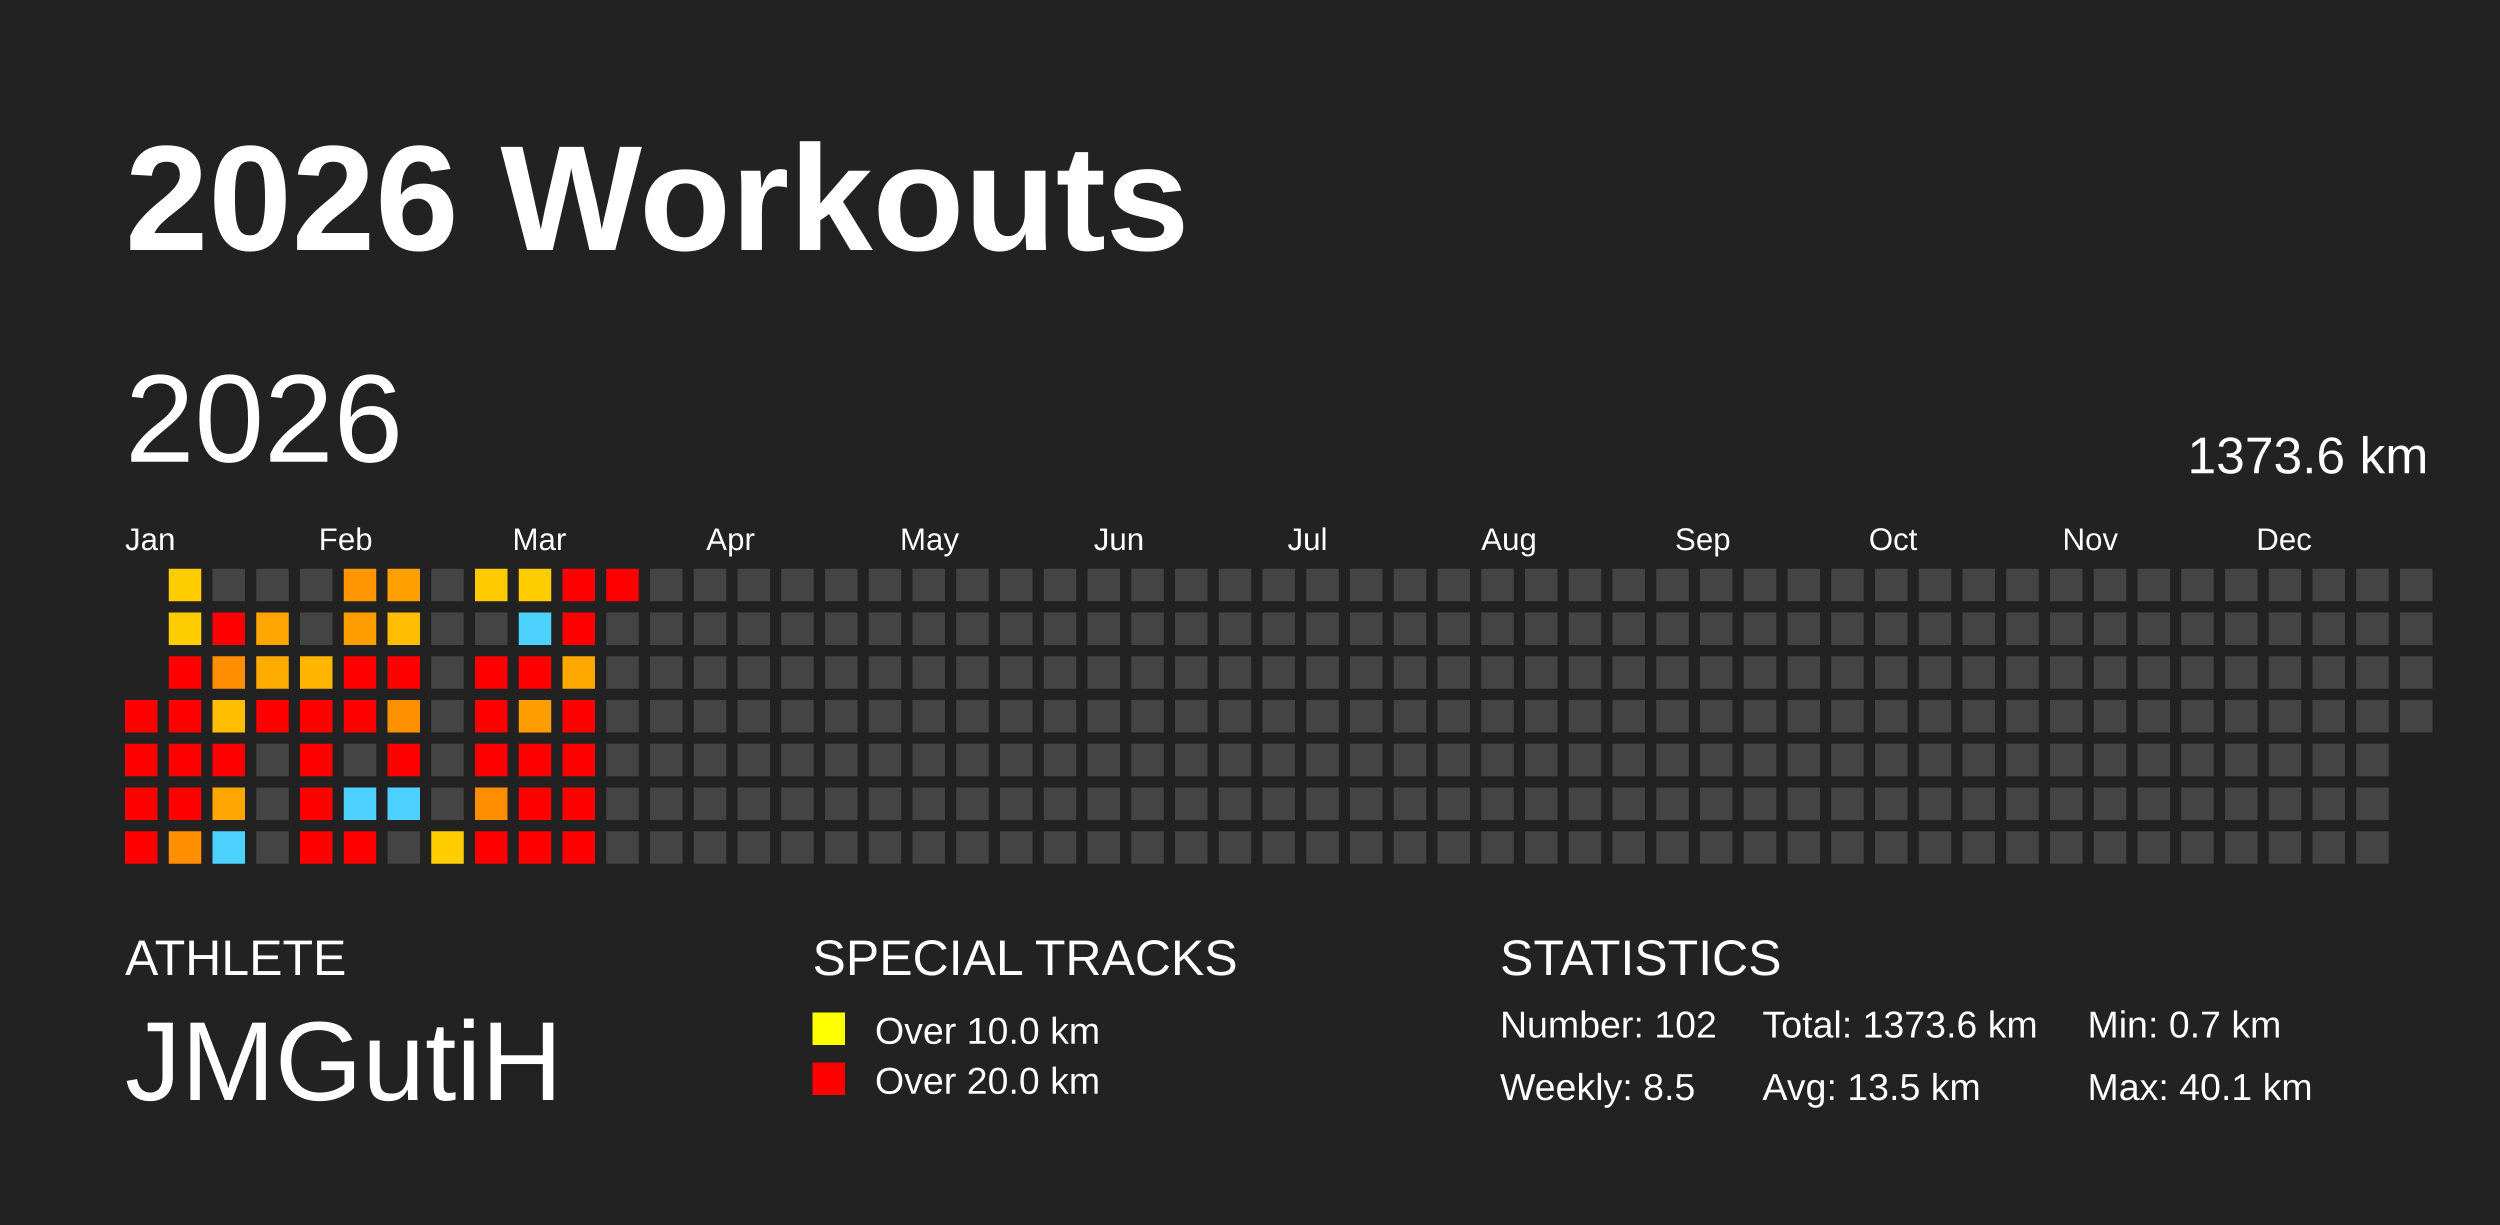
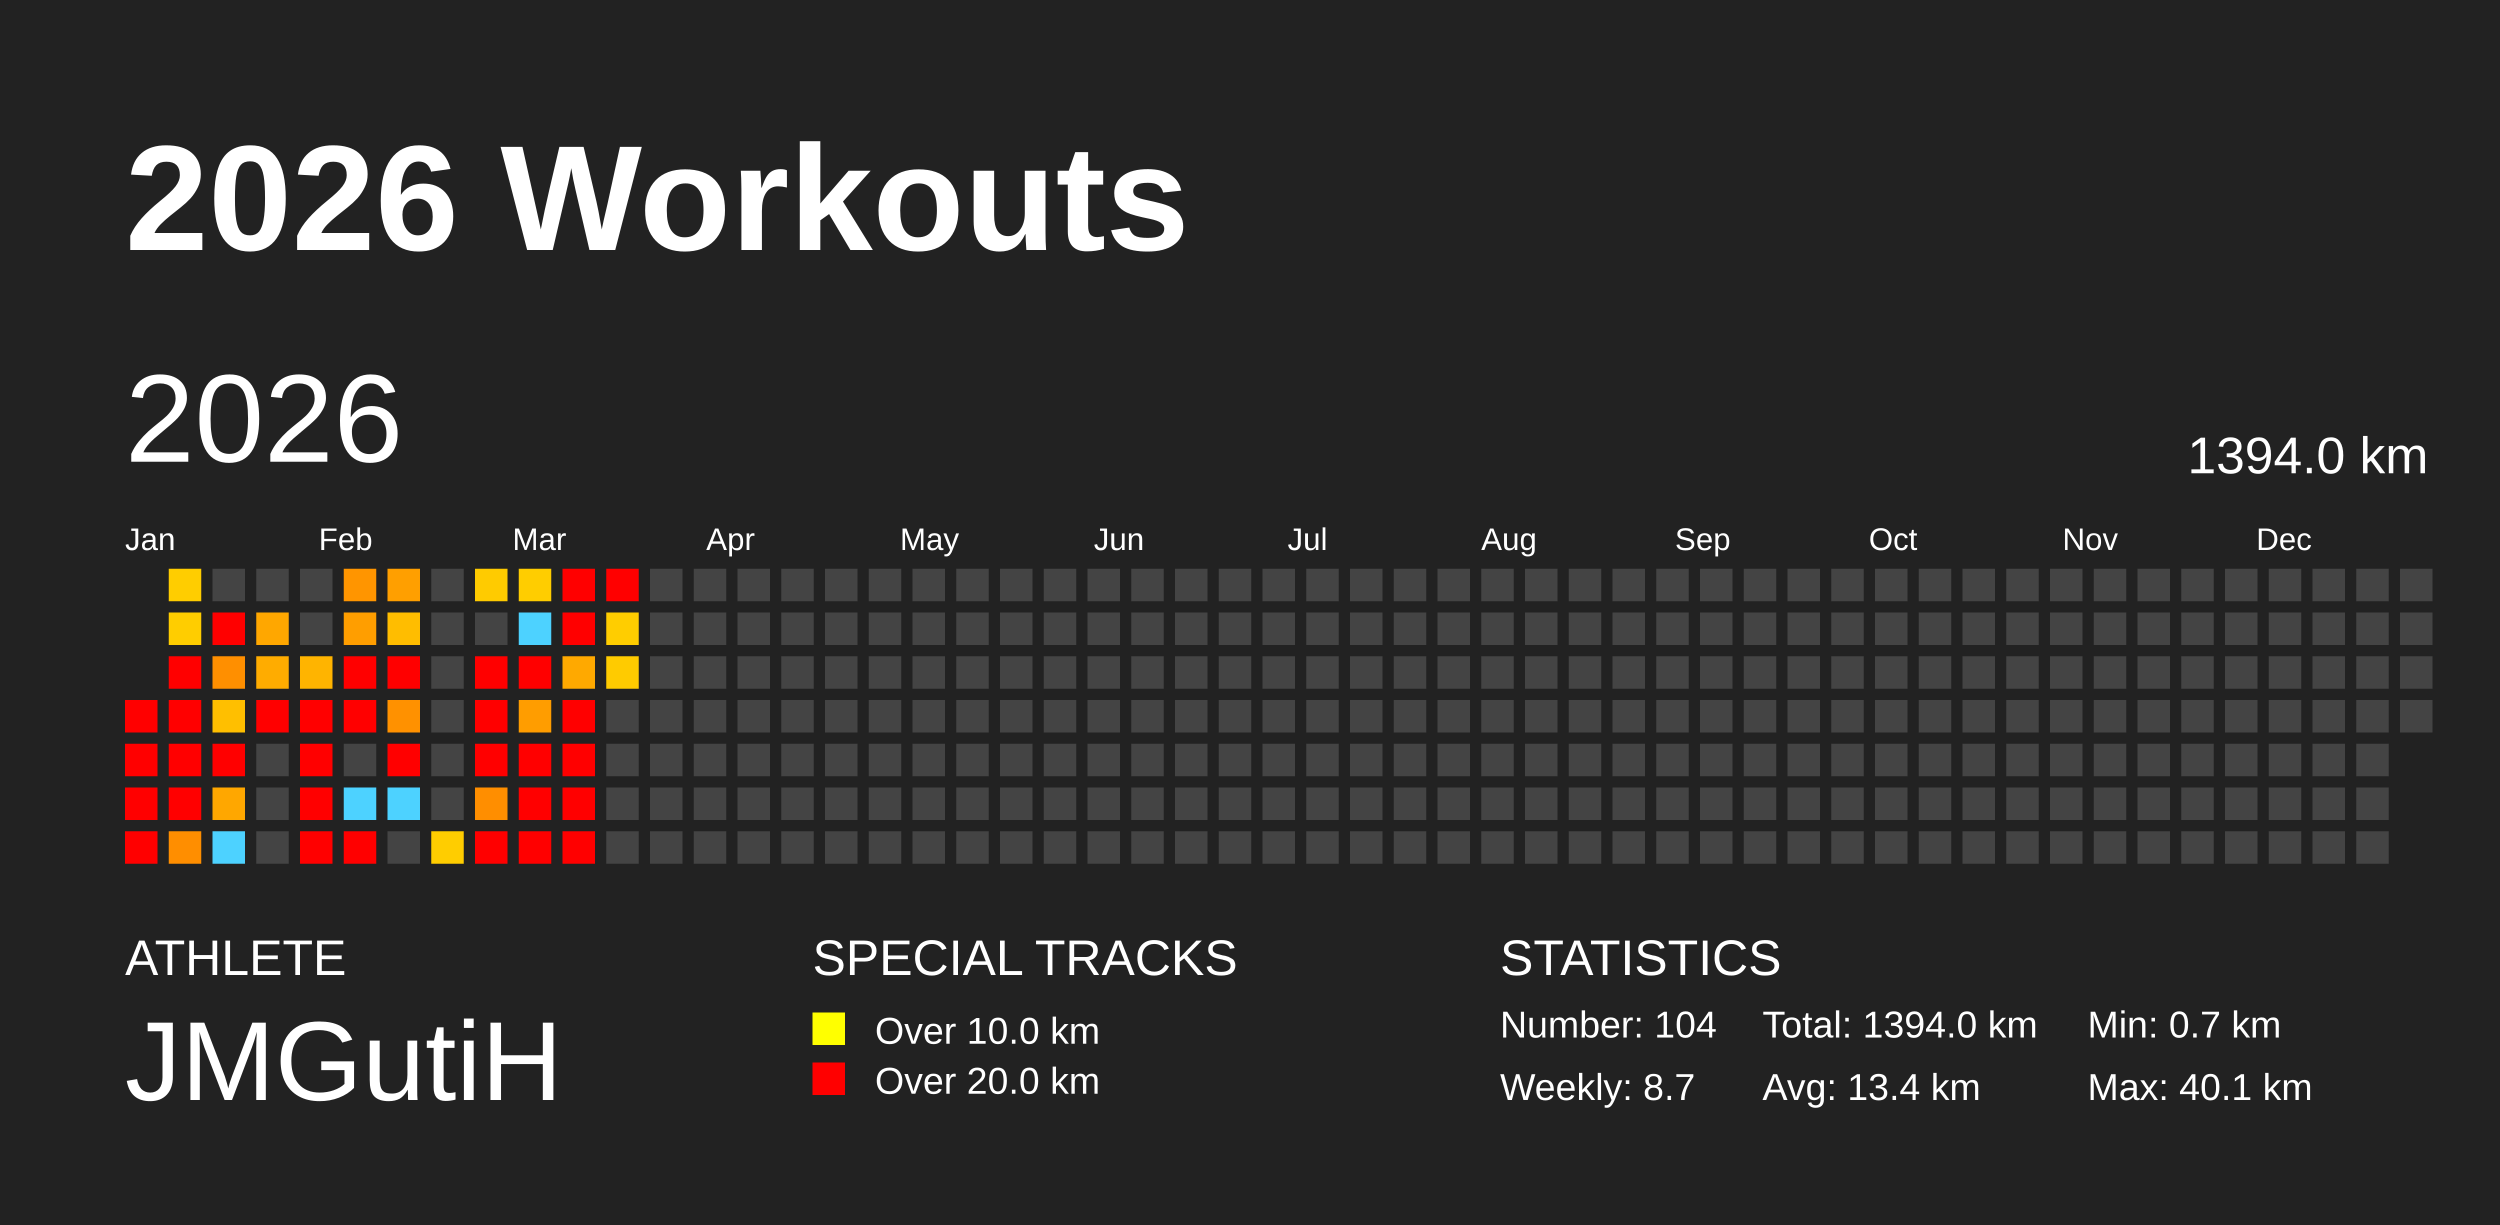
<svg xmlns="http://www.w3.org/2000/svg" baseProfile="full" height="98mm" version="1.1" viewBox="0,0,200,98" width="200mm">
  <defs />
  <rect fill="#222222" height="98" width="200" x="0" y="0" />
  <text fill="#FFFFFF" style="font-size:12px; font-family:Arial; font-weight:bold;" x="10" y="20">2026 Workouts</text>
  <text fill="#FFFFFF" style="font-size:4px; font-family:Arial" x="10" y="78">ATHLETE</text>
  <text fill="#FFFFFF" style="font-size:9px; font-family:Arial" x="10" y="88">JMGutiH</text>
  <text fill="#FFFFFF" style="font-size:4px; font-family:Arial" x="65" y="78">SPECIAL TRACKS</text>
  <rect fill="yellow" height="2.6" width="2.6" x="65" y="81" />
  <text fill="#FFFFFF" style="font-size:3px; font-family:Arial" x="70" y="83.5">Over 10.0 km</text>
  <rect fill="red" height="2.6" width="2.6" x="65" y="85" />
  <text fill="#FFFFFF" style="font-size:3px; font-family:Arial" x="70" y="87.5">Over 20.0 km</text>
  <text fill="#FFFFFF" style="font-size:4px; font-family:Arial" x="120" y="78">STATISTICS</text>
-   <text fill="#FFFFFF" style="font-size:3px; font-family:Arial" x="120" y="83">Number: 102</text>
-   <text fill="#FFFFFF" style="font-size:3px; font-family:Arial" x="120" y="88">Weekly: 8.5</text>
-   <text fill="#FFFFFF" style="font-size:3px; font-family:Arial" x="141" y="83">Total: 1373.6 km</text>
-   <text fill="#FFFFFF" style="font-size:3px; font-family:Arial" x="141" y="88">Avg: 13.5 km</text>
+   <text fill="#FFFFFF" style="font-size:3px; font-family:Arial" x="120" y="83">Number: 104</text>
+   <text fill="#FFFFFF" style="font-size:3px; font-family:Arial" x="120" y="88">Weekly: 8.7</text>
+   <text fill="#FFFFFF" style="font-size:3px; font-family:Arial" x="141" y="83">Total: 1394.0 km</text>
+   <text fill="#FFFFFF" style="font-size:3px; font-family:Arial" x="141" y="88">Avg: 13.4 km</text>
  <text fill="#FFFFFF" style="font-size:3px; font-family:Arial" x="167" y="83">Min: 0.7 km</text>
  <text fill="#FFFFFF" style="font-size:3px; font-family:Arial" x="167" y="88">Max: 40.1 km</text>
  <text dominant-baseline="hanging" fill="#FFFFFF" style="font-size:10.0px; font-family:Arial;" x="10" y="30">2026</text>
-   <text dominant-baseline="hanging" fill="#FFFFFF" style="font-size:4.125px; font-family:Arial;" x="175" y="35">1373.6 km</text>
+   <text dominant-baseline="hanging" fill="#FFFFFF" style="font-size:4.125px; font-family:Arial;" x="175" y="35">1394.0 km</text>
  <text fill="#FFFFFF" style="font-size:2.5px; font-family:Arial" x="10.0" y="44">Jan</text>
  <text fill="#FFFFFF" style="font-size:2.5px; font-family:Arial" x="25.5" y="44">Feb</text>
  <text fill="#FFFFFF" style="font-size:2.5px; font-family:Arial" x="41.0" y="44">Mar</text>
  <text fill="#FFFFFF" style="font-size:2.5px; font-family:Arial" x="56.5" y="44">Apr</text>
  <text fill="#FFFFFF" style="font-size:2.5px; font-family:Arial" x="72.0" y="44">May</text>
  <text fill="#FFFFFF" style="font-size:2.5px; font-family:Arial" x="87.5" y="44">Jun</text>
  <text fill="#FFFFFF" style="font-size:2.5px; font-family:Arial" x="103.0" y="44">Jul</text>
  <text fill="#FFFFFF" style="font-size:2.5px; font-family:Arial" x="118.5" y="44">Aug</text>
  <text fill="#FFFFFF" style="font-size:2.5px; font-family:Arial" x="134.0" y="44">Sep</text>
  <text fill="#FFFFFF" style="font-size:2.5px; font-family:Arial" x="149.5" y="44">Oct</text>
  <text fill="#FFFFFF" style="font-size:2.5px; font-family:Arial" x="165.0" y="44">Nov</text>
  <text fill="#FFFFFF" style="font-size:2.5px; font-family:Arial" x="180.5" y="44">Dec</text>
  <rect fill="red" height="2.6" width="2.6" x="10.0" y="56.0" />
  <rect fill="red" height="2.6" width="2.6" x="10.0" y="59.5" />
  <rect fill="red" height="2.6" width="2.6" x="10.0" y="63.0" />
  <rect fill="red" height="2.6" width="2.6" x="10.0" y="66.5" />
  <rect fill="#ffcd00" height="2.6" width="2.6" x="13.5" y="45.5" />
  <rect fill="#ffcd00" height="2.6" width="2.6" x="13.5" y="49.0" />
  <rect fill="red" height="2.6" width="2.6" x="13.5" y="52.5" />
  <rect fill="red" height="2.6" width="2.6" x="13.5" y="56.0" />
  <rect fill="red" height="2.6" width="2.6" x="13.5" y="59.5" />
  <rect fill="red" height="2.6" width="2.6" x="13.5" y="63.0" />
  <rect fill="#ff8e00" height="2.6" width="2.6" x="13.5" y="66.5" />
  <rect fill="#444444" height="2.6" width="2.6" x="17.0" y="45.5" />
  <rect fill="red" height="2.6" width="2.6" x="17.0" y="49.0" />
  <rect fill="#ff8f00" height="2.6" width="2.6" x="17.0" y="52.5" />
  <rect fill="#ffbf00" height="2.6" width="2.6" x="17.0" y="56.0" />
  <rect fill="red" height="2.6" width="2.6" x="17.0" y="59.5" />
  <rect fill="#ffa700" height="2.6" width="2.6" x="17.0" y="63.0" />
  <rect fill="#4dd2ff" height="2.6" width="2.6" x="17.0" y="66.5" />
  <rect fill="#444444" height="2.6" width="2.6" x="20.5" y="45.5" />
  <rect fill="#ffa700" height="2.6" width="2.6" x="20.5" y="49.0" />
  <rect fill="#ffac00" height="2.6" width="2.6" x="20.5" y="52.5" />
  <rect fill="red" height="2.6" width="2.6" x="20.5" y="56.0" />
  <rect fill="#444444" height="2.6" width="2.6" x="20.5" y="59.5" />
  <rect fill="#444444" height="2.6" width="2.6" x="20.5" y="63.0" />
  <rect fill="#444444" height="2.6" width="2.6" x="20.5" y="66.5" />
  <rect fill="#444444" height="2.6" width="2.6" x="24.0" y="45.5" />
  <rect fill="#444444" height="2.6" width="2.6" x="24.0" y="49.0" />
  <rect fill="#ffb400" height="2.6" width="2.6" x="24.0" y="52.5" />
  <rect fill="red" height="2.6" width="2.6" x="24.0" y="56.0" />
  <rect fill="red" height="2.6" width="2.6" x="24.0" y="59.5" />
  <rect fill="red" height="2.6" width="2.6" x="24.0" y="63.0" />
  <rect fill="red" height="2.6" width="2.6" x="24.0" y="66.5" />
  <rect fill="#ff9500" height="2.6" width="2.6" x="27.5" y="45.5" />
  <rect fill="#ff9e00" height="2.6" width="2.6" x="27.5" y="49.0" />
  <rect fill="red" height="2.6" width="2.6" x="27.5" y="52.5" />
  <rect fill="red" height="2.6" width="2.6" x="27.5" y="56.0" />
  <rect fill="#444444" height="2.6" width="2.6" x="27.5" y="59.5" />
  <rect fill="#4dd2ff" height="2.6" width="2.6" x="27.5" y="63.0" />
  <rect fill="red" height="2.6" width="2.6" x="27.5" y="66.5" />
  <rect fill="#ff9f00" height="2.6" width="2.6" x="31.0" y="45.5" />
  <rect fill="#ffbd00" height="2.6" width="2.6" x="31.0" y="49.0" />
  <rect fill="red" height="2.6" width="2.6" x="31.0" y="52.5" />
  <rect fill="#ff9100" height="2.6" width="2.6" x="31.0" y="56.0" />
  <rect fill="red" height="2.6" width="2.6" x="31.0" y="59.5" />
  <rect fill="#4dd2ff" height="2.6" width="2.6" x="31.0" y="63.0" />
  <rect fill="#444444" height="2.6" width="2.6" x="31.0" y="66.5" />
  <rect fill="#444444" height="2.6" width="2.6" x="34.5" y="45.5" />
  <rect fill="#444444" height="2.6" width="2.6" x="34.5" y="49.0" />
  <rect fill="#444444" height="2.6" width="2.6" x="34.5" y="52.5" />
  <rect fill="#444444" height="2.6" width="2.6" x="34.5" y="56.0" />
  <rect fill="#444444" height="2.6" width="2.6" x="34.5" y="59.5" />
  <rect fill="#444444" height="2.6" width="2.6" x="34.5" y="63.0" />
  <rect fill="#ffcd00" height="2.6" width="2.6" x="34.5" y="66.5" />
  <rect fill="#ffcb00" height="2.6" width="2.6" x="38.0" y="45.5" />
  <rect fill="#444444" height="2.6" width="2.6" x="38.0" y="49.0" />
  <rect fill="red" height="2.6" width="2.6" x="38.0" y="52.5" />
  <rect fill="red" height="2.6" width="2.6" x="38.0" y="56.0" />
  <rect fill="red" height="2.6" width="2.6" x="38.0" y="59.5" />
  <rect fill="#ff8e00" height="2.6" width="2.6" x="38.0" y="63.0" />
  <rect fill="red" height="2.6" width="2.6" x="38.0" y="66.5" />
  <rect fill="#ffcd00" height="2.6" width="2.6" x="41.5" y="45.5" />
  <rect fill="#4dd2ff" height="2.6" width="2.6" x="41.5" y="49.0" />
  <rect fill="red" height="2.6" width="2.6" x="41.5" y="52.5" />
  <rect fill="#ff9d00" height="2.6" width="2.6" x="41.5" y="56.0" />
  <rect fill="red" height="2.6" width="2.6" x="41.5" y="59.5" />
  <rect fill="red" height="2.6" width="2.6" x="41.5" y="63.0" />
  <rect fill="red" height="2.6" width="2.6" x="41.5" y="66.5" />
  <rect fill="red" height="2.6" width="2.6" x="45.0" y="45.5" />
  <rect fill="red" height="2.6" width="2.6" x="45.0" y="49.0" />
  <rect fill="#ffa900" height="2.6" width="2.6" x="45.0" y="52.5" />
  <rect fill="red" height="2.6" width="2.6" x="45.0" y="56.0" />
  <rect fill="red" height="2.6" width="2.6" x="45.0" y="59.5" />
  <rect fill="red" height="2.6" width="2.6" x="45.0" y="63.0" />
  <rect fill="red" height="2.6" width="2.6" x="45.0" y="66.5" />
  <rect fill="red" height="2.6" width="2.6" x="48.5" y="45.5" />
-   <rect fill="#444444" height="2.6" width="2.6" x="48.5" y="49.0" />
-   <rect fill="#444444" height="2.6" width="2.6" x="48.5" y="52.5" />
+   <rect fill="#ffcd00" height="2.6" width="2.6" x="48.5" y="49.0" />
+   <rect fill="#ffcb00" height="2.6" width="2.6" x="48.5" y="52.5" />
  <rect fill="#444444" height="2.6" width="2.6" x="48.5" y="56.0" />
  <rect fill="#444444" height="2.6" width="2.6" x="48.5" y="59.5" />
  <rect fill="#444444" height="2.6" width="2.6" x="48.5" y="63.0" />
  <rect fill="#444444" height="2.6" width="2.6" x="48.5" y="66.5" />
  <rect fill="#444444" height="2.6" width="2.6" x="52.0" y="45.5" />
  <rect fill="#444444" height="2.6" width="2.6" x="52.0" y="49.0" />
  <rect fill="#444444" height="2.6" width="2.6" x="52.0" y="52.5" />
  <rect fill="#444444" height="2.6" width="2.6" x="52.0" y="56.0" />
  <rect fill="#444444" height="2.6" width="2.6" x="52.0" y="59.5" />
  <rect fill="#444444" height="2.6" width="2.6" x="52.0" y="63.0" />
  <rect fill="#444444" height="2.6" width="2.6" x="52.0" y="66.5" />
  <rect fill="#444444" height="2.6" width="2.6" x="55.5" y="45.5" />
  <rect fill="#444444" height="2.6" width="2.6" x="55.5" y="49.0" />
  <rect fill="#444444" height="2.6" width="2.6" x="55.5" y="52.5" />
  <rect fill="#444444" height="2.6" width="2.6" x="55.5" y="56.0" />
  <rect fill="#444444" height="2.6" width="2.6" x="55.5" y="59.5" />
  <rect fill="#444444" height="2.6" width="2.6" x="55.5" y="63.0" />
  <rect fill="#444444" height="2.6" width="2.6" x="55.5" y="66.5" />
  <rect fill="#444444" height="2.6" width="2.6" x="59.0" y="45.5" />
  <rect fill="#444444" height="2.6" width="2.6" x="59.0" y="49.0" />
  <rect fill="#444444" height="2.6" width="2.6" x="59.0" y="52.5" />
  <rect fill="#444444" height="2.6" width="2.6" x="59.0" y="56.0" />
  <rect fill="#444444" height="2.6" width="2.6" x="59.0" y="59.5" />
  <rect fill="#444444" height="2.6" width="2.6" x="59.0" y="63.0" />
  <rect fill="#444444" height="2.6" width="2.6" x="59.0" y="66.5" />
  <rect fill="#444444" height="2.6" width="2.6" x="62.5" y="45.5" />
  <rect fill="#444444" height="2.6" width="2.6" x="62.5" y="49.0" />
  <rect fill="#444444" height="2.6" width="2.6" x="62.5" y="52.5" />
  <rect fill="#444444" height="2.6" width="2.6" x="62.5" y="56.0" />
  <rect fill="#444444" height="2.6" width="2.6" x="62.5" y="59.5" />
  <rect fill="#444444" height="2.6" width="2.6" x="62.5" y="63.0" />
  <rect fill="#444444" height="2.6" width="2.6" x="62.5" y="66.5" />
  <rect fill="#444444" height="2.6" width="2.6" x="66.0" y="45.5" />
  <rect fill="#444444" height="2.6" width="2.6" x="66.0" y="49.0" />
  <rect fill="#444444" height="2.6" width="2.6" x="66.0" y="52.5" />
  <rect fill="#444444" height="2.6" width="2.6" x="66.0" y="56.0" />
  <rect fill="#444444" height="2.6" width="2.6" x="66.0" y="59.5" />
  <rect fill="#444444" height="2.6" width="2.6" x="66.0" y="63.0" />
  <rect fill="#444444" height="2.6" width="2.6" x="66.0" y="66.5" />
  <rect fill="#444444" height="2.6" width="2.6" x="69.5" y="45.5" />
  <rect fill="#444444" height="2.6" width="2.6" x="69.5" y="49.0" />
  <rect fill="#444444" height="2.6" width="2.6" x="69.5" y="52.5" />
  <rect fill="#444444" height="2.6" width="2.6" x="69.5" y="56.0" />
  <rect fill="#444444" height="2.6" width="2.6" x="69.5" y="59.5" />
  <rect fill="#444444" height="2.6" width="2.6" x="69.5" y="63.0" />
  <rect fill="#444444" height="2.6" width="2.6" x="69.5" y="66.5" />
  <rect fill="#444444" height="2.6" width="2.6" x="73.0" y="45.5" />
  <rect fill="#444444" height="2.6" width="2.6" x="73.0" y="49.0" />
  <rect fill="#444444" height="2.6" width="2.6" x="73.0" y="52.5" />
  <rect fill="#444444" height="2.6" width="2.6" x="73.0" y="56.0" />
  <rect fill="#444444" height="2.6" width="2.6" x="73.0" y="59.5" />
  <rect fill="#444444" height="2.6" width="2.6" x="73.0" y="63.0" />
  <rect fill="#444444" height="2.6" width="2.6" x="73.0" y="66.5" />
  <rect fill="#444444" height="2.6" width="2.6" x="76.5" y="45.5" />
  <rect fill="#444444" height="2.6" width="2.6" x="76.5" y="49.0" />
  <rect fill="#444444" height="2.6" width="2.6" x="76.5" y="52.5" />
  <rect fill="#444444" height="2.6" width="2.6" x="76.5" y="56.0" />
  <rect fill="#444444" height="2.6" width="2.6" x="76.5" y="59.5" />
  <rect fill="#444444" height="2.6" width="2.6" x="76.5" y="63.0" />
  <rect fill="#444444" height="2.6" width="2.6" x="76.5" y="66.5" />
  <rect fill="#444444" height="2.6" width="2.6" x="80.0" y="45.5" />
  <rect fill="#444444" height="2.6" width="2.6" x="80.0" y="49.0" />
  <rect fill="#444444" height="2.6" width="2.6" x="80.0" y="52.5" />
  <rect fill="#444444" height="2.6" width="2.6" x="80.0" y="56.0" />
  <rect fill="#444444" height="2.6" width="2.6" x="80.0" y="59.5" />
  <rect fill="#444444" height="2.6" width="2.6" x="80.0" y="63.0" />
  <rect fill="#444444" height="2.6" width="2.6" x="80.0" y="66.5" />
  <rect fill="#444444" height="2.6" width="2.6" x="83.5" y="45.5" />
  <rect fill="#444444" height="2.6" width="2.6" x="83.5" y="49.0" />
  <rect fill="#444444" height="2.6" width="2.6" x="83.5" y="52.5" />
  <rect fill="#444444" height="2.6" width="2.6" x="83.5" y="56.0" />
  <rect fill="#444444" height="2.6" width="2.6" x="83.5" y="59.5" />
  <rect fill="#444444" height="2.6" width="2.6" x="83.5" y="63.0" />
  <rect fill="#444444" height="2.6" width="2.6" x="83.5" y="66.5" />
  <rect fill="#444444" height="2.6" width="2.6" x="87.0" y="45.5" />
  <rect fill="#444444" height="2.6" width="2.6" x="87.0" y="49.0" />
  <rect fill="#444444" height="2.6" width="2.6" x="87.0" y="52.5" />
  <rect fill="#444444" height="2.6" width="2.6" x="87.0" y="56.0" />
  <rect fill="#444444" height="2.6" width="2.6" x="87.0" y="59.5" />
  <rect fill="#444444" height="2.6" width="2.6" x="87.0" y="63.0" />
  <rect fill="#444444" height="2.6" width="2.6" x="87.0" y="66.5" />
  <rect fill="#444444" height="2.6" width="2.6" x="90.5" y="45.5" />
  <rect fill="#444444" height="2.6" width="2.6" x="90.5" y="49.0" />
  <rect fill="#444444" height="2.6" width="2.6" x="90.5" y="52.5" />
  <rect fill="#444444" height="2.6" width="2.6" x="90.5" y="56.0" />
  <rect fill="#444444" height="2.6" width="2.6" x="90.5" y="59.5" />
  <rect fill="#444444" height="2.6" width="2.6" x="90.5" y="63.0" />
  <rect fill="#444444" height="2.6" width="2.6" x="90.5" y="66.5" />
  <rect fill="#444444" height="2.6" width="2.6" x="94.0" y="45.5" />
  <rect fill="#444444" height="2.6" width="2.6" x="94.0" y="49.0" />
  <rect fill="#444444" height="2.6" width="2.6" x="94.0" y="52.5" />
  <rect fill="#444444" height="2.6" width="2.6" x="94.0" y="56.0" />
  <rect fill="#444444" height="2.6" width="2.6" x="94.0" y="59.5" />
  <rect fill="#444444" height="2.6" width="2.6" x="94.0" y="63.0" />
  <rect fill="#444444" height="2.6" width="2.6" x="94.0" y="66.5" />
  <rect fill="#444444" height="2.6" width="2.6" x="97.5" y="45.5" />
  <rect fill="#444444" height="2.6" width="2.6" x="97.5" y="49.0" />
  <rect fill="#444444" height="2.6" width="2.6" x="97.5" y="52.5" />
  <rect fill="#444444" height="2.6" width="2.6" x="97.5" y="56.0" />
  <rect fill="#444444" height="2.6" width="2.6" x="97.5" y="59.5" />
  <rect fill="#444444" height="2.6" width="2.6" x="97.5" y="63.0" />
  <rect fill="#444444" height="2.6" width="2.6" x="97.5" y="66.5" />
  <rect fill="#444444" height="2.6" width="2.6" x="101.0" y="45.5" />
  <rect fill="#444444" height="2.6" width="2.6" x="101.0" y="49.0" />
  <rect fill="#444444" height="2.6" width="2.6" x="101.0" y="52.5" />
  <rect fill="#444444" height="2.6" width="2.6" x="101.0" y="56.0" />
  <rect fill="#444444" height="2.6" width="2.6" x="101.0" y="59.5" />
  <rect fill="#444444" height="2.6" width="2.6" x="101.0" y="63.0" />
  <rect fill="#444444" height="2.6" width="2.6" x="101.0" y="66.5" />
  <rect fill="#444444" height="2.6" width="2.6" x="104.5" y="45.5" />
  <rect fill="#444444" height="2.6" width="2.6" x="104.5" y="49.0" />
  <rect fill="#444444" height="2.6" width="2.6" x="104.5" y="52.5" />
  <rect fill="#444444" height="2.6" width="2.6" x="104.5" y="56.0" />
  <rect fill="#444444" height="2.6" width="2.6" x="104.5" y="59.5" />
  <rect fill="#444444" height="2.6" width="2.6" x="104.5" y="63.0" />
  <rect fill="#444444" height="2.6" width="2.6" x="104.5" y="66.5" />
  <rect fill="#444444" height="2.6" width="2.6" x="108.0" y="45.5" />
  <rect fill="#444444" height="2.6" width="2.6" x="108.0" y="49.0" />
  <rect fill="#444444" height="2.6" width="2.6" x="108.0" y="52.5" />
  <rect fill="#444444" height="2.6" width="2.6" x="108.0" y="56.0" />
  <rect fill="#444444" height="2.6" width="2.6" x="108.0" y="59.5" />
  <rect fill="#444444" height="2.6" width="2.6" x="108.0" y="63.0" />
  <rect fill="#444444" height="2.6" width="2.6" x="108.0" y="66.5" />
  <rect fill="#444444" height="2.6" width="2.6" x="111.5" y="45.5" />
  <rect fill="#444444" height="2.6" width="2.6" x="111.5" y="49.0" />
  <rect fill="#444444" height="2.6" width="2.6" x="111.5" y="52.5" />
  <rect fill="#444444" height="2.6" width="2.6" x="111.5" y="56.0" />
  <rect fill="#444444" height="2.6" width="2.6" x="111.5" y="59.5" />
  <rect fill="#444444" height="2.6" width="2.6" x="111.5" y="63.0" />
  <rect fill="#444444" height="2.6" width="2.6" x="111.5" y="66.5" />
  <rect fill="#444444" height="2.6" width="2.6" x="115.0" y="45.5" />
  <rect fill="#444444" height="2.6" width="2.6" x="115.0" y="49.0" />
  <rect fill="#444444" height="2.6" width="2.6" x="115.0" y="52.5" />
  <rect fill="#444444" height="2.6" width="2.6" x="115.0" y="56.0" />
  <rect fill="#444444" height="2.6" width="2.6" x="115.0" y="59.5" />
  <rect fill="#444444" height="2.6" width="2.6" x="115.0" y="63.0" />
  <rect fill="#444444" height="2.6" width="2.6" x="115.0" y="66.5" />
  <rect fill="#444444" height="2.6" width="2.6" x="118.5" y="45.5" />
  <rect fill="#444444" height="2.6" width="2.6" x="118.5" y="49.0" />
  <rect fill="#444444" height="2.6" width="2.6" x="118.5" y="52.5" />
  <rect fill="#444444" height="2.6" width="2.6" x="118.5" y="56.0" />
  <rect fill="#444444" height="2.6" width="2.6" x="118.5" y="59.5" />
  <rect fill="#444444" height="2.6" width="2.6" x="118.5" y="63.0" />
  <rect fill="#444444" height="2.6" width="2.6" x="118.5" y="66.5" />
  <rect fill="#444444" height="2.6" width="2.6" x="122.0" y="45.5" />
  <rect fill="#444444" height="2.6" width="2.6" x="122.0" y="49.0" />
  <rect fill="#444444" height="2.6" width="2.6" x="122.0" y="52.5" />
  <rect fill="#444444" height="2.6" width="2.6" x="122.0" y="56.0" />
  <rect fill="#444444" height="2.6" width="2.6" x="122.0" y="59.5" />
  <rect fill="#444444" height="2.6" width="2.6" x="122.0" y="63.0" />
  <rect fill="#444444" height="2.6" width="2.6" x="122.0" y="66.5" />
  <rect fill="#444444" height="2.6" width="2.6" x="125.5" y="45.5" />
  <rect fill="#444444" height="2.6" width="2.6" x="125.5" y="49.0" />
  <rect fill="#444444" height="2.6" width="2.6" x="125.5" y="52.5" />
  <rect fill="#444444" height="2.6" width="2.6" x="125.5" y="56.0" />
  <rect fill="#444444" height="2.6" width="2.6" x="125.5" y="59.5" />
  <rect fill="#444444" height="2.6" width="2.6" x="125.5" y="63.0" />
  <rect fill="#444444" height="2.6" width="2.6" x="125.5" y="66.5" />
  <rect fill="#444444" height="2.6" width="2.6" x="129.0" y="45.5" />
  <rect fill="#444444" height="2.6" width="2.6" x="129.0" y="49.0" />
  <rect fill="#444444" height="2.6" width="2.6" x="129.0" y="52.5" />
  <rect fill="#444444" height="2.6" width="2.6" x="129.0" y="56.0" />
  <rect fill="#444444" height="2.6" width="2.6" x="129.0" y="59.5" />
  <rect fill="#444444" height="2.6" width="2.6" x="129.0" y="63.0" />
  <rect fill="#444444" height="2.6" width="2.6" x="129.0" y="66.5" />
  <rect fill="#444444" height="2.6" width="2.6" x="132.5" y="45.5" />
  <rect fill="#444444" height="2.6" width="2.6" x="132.5" y="49.0" />
  <rect fill="#444444" height="2.6" width="2.6" x="132.5" y="52.5" />
  <rect fill="#444444" height="2.6" width="2.6" x="132.5" y="56.0" />
  <rect fill="#444444" height="2.6" width="2.6" x="132.5" y="59.5" />
  <rect fill="#444444" height="2.6" width="2.6" x="132.5" y="63.0" />
  <rect fill="#444444" height="2.6" width="2.6" x="132.5" y="66.5" />
  <rect fill="#444444" height="2.6" width="2.6" x="136.0" y="45.5" />
  <rect fill="#444444" height="2.6" width="2.6" x="136.0" y="49.0" />
  <rect fill="#444444" height="2.6" width="2.6" x="136.0" y="52.5" />
  <rect fill="#444444" height="2.6" width="2.6" x="136.0" y="56.0" />
  <rect fill="#444444" height="2.6" width="2.6" x="136.0" y="59.5" />
  <rect fill="#444444" height="2.6" width="2.6" x="136.0" y="63.0" />
  <rect fill="#444444" height="2.6" width="2.6" x="136.0" y="66.5" />
  <rect fill="#444444" height="2.6" width="2.6" x="139.5" y="45.5" />
  <rect fill="#444444" height="2.6" width="2.6" x="139.5" y="49.0" />
  <rect fill="#444444" height="2.6" width="2.6" x="139.5" y="52.5" />
  <rect fill="#444444" height="2.6" width="2.6" x="139.5" y="56.0" />
  <rect fill="#444444" height="2.6" width="2.6" x="139.5" y="59.5" />
  <rect fill="#444444" height="2.6" width="2.6" x="139.5" y="63.0" />
  <rect fill="#444444" height="2.6" width="2.6" x="139.5" y="66.5" />
  <rect fill="#444444" height="2.6" width="2.6" x="143.0" y="45.5" />
  <rect fill="#444444" height="2.6" width="2.6" x="143.0" y="49.0" />
  <rect fill="#444444" height="2.6" width="2.6" x="143.0" y="52.5" />
  <rect fill="#444444" height="2.6" width="2.6" x="143.0" y="56.0" />
  <rect fill="#444444" height="2.6" width="2.6" x="143.0" y="59.5" />
  <rect fill="#444444" height="2.6" width="2.6" x="143.0" y="63.0" />
  <rect fill="#444444" height="2.6" width="2.6" x="143.0" y="66.5" />
  <rect fill="#444444" height="2.6" width="2.6" x="146.5" y="45.5" />
  <rect fill="#444444" height="2.6" width="2.6" x="146.5" y="49.0" />
  <rect fill="#444444" height="2.6" width="2.6" x="146.5" y="52.5" />
  <rect fill="#444444" height="2.6" width="2.6" x="146.5" y="56.0" />
  <rect fill="#444444" height="2.6" width="2.6" x="146.5" y="59.5" />
  <rect fill="#444444" height="2.6" width="2.6" x="146.5" y="63.0" />
  <rect fill="#444444" height="2.6" width="2.6" x="146.5" y="66.5" />
  <rect fill="#444444" height="2.6" width="2.6" x="150.0" y="45.5" />
  <rect fill="#444444" height="2.6" width="2.6" x="150.0" y="49.0" />
  <rect fill="#444444" height="2.6" width="2.6" x="150.0" y="52.5" />
  <rect fill="#444444" height="2.6" width="2.6" x="150.0" y="56.0" />
  <rect fill="#444444" height="2.6" width="2.6" x="150.0" y="59.5" />
  <rect fill="#444444" height="2.6" width="2.6" x="150.0" y="63.0" />
  <rect fill="#444444" height="2.6" width="2.6" x="150.0" y="66.5" />
  <rect fill="#444444" height="2.6" width="2.6" x="153.5" y="45.5" />
  <rect fill="#444444" height="2.6" width="2.6" x="153.5" y="49.0" />
  <rect fill="#444444" height="2.6" width="2.6" x="153.5" y="52.5" />
  <rect fill="#444444" height="2.6" width="2.6" x="153.5" y="56.0" />
  <rect fill="#444444" height="2.6" width="2.6" x="153.5" y="59.5" />
  <rect fill="#444444" height="2.6" width="2.6" x="153.5" y="63.0" />
  <rect fill="#444444" height="2.6" width="2.6" x="153.5" y="66.5" />
  <rect fill="#444444" height="2.6" width="2.6" x="157.0" y="45.5" />
  <rect fill="#444444" height="2.6" width="2.6" x="157.0" y="49.0" />
  <rect fill="#444444" height="2.6" width="2.6" x="157.0" y="52.5" />
  <rect fill="#444444" height="2.6" width="2.6" x="157.0" y="56.0" />
  <rect fill="#444444" height="2.6" width="2.6" x="157.0" y="59.5" />
  <rect fill="#444444" height="2.6" width="2.6" x="157.0" y="63.0" />
  <rect fill="#444444" height="2.6" width="2.6" x="157.0" y="66.5" />
  <rect fill="#444444" height="2.6" width="2.6" x="160.5" y="45.5" />
  <rect fill="#444444" height="2.6" width="2.6" x="160.5" y="49.0" />
  <rect fill="#444444" height="2.6" width="2.6" x="160.5" y="52.5" />
  <rect fill="#444444" height="2.6" width="2.6" x="160.5" y="56.0" />
  <rect fill="#444444" height="2.6" width="2.6" x="160.5" y="59.5" />
  <rect fill="#444444" height="2.6" width="2.6" x="160.5" y="63.0" />
  <rect fill="#444444" height="2.6" width="2.6" x="160.5" y="66.5" />
  <rect fill="#444444" height="2.6" width="2.6" x="164.0" y="45.5" />
  <rect fill="#444444" height="2.6" width="2.6" x="164.0" y="49.0" />
  <rect fill="#444444" height="2.6" width="2.6" x="164.0" y="52.5" />
  <rect fill="#444444" height="2.6" width="2.6" x="164.0" y="56.0" />
  <rect fill="#444444" height="2.6" width="2.6" x="164.0" y="59.5" />
  <rect fill="#444444" height="2.6" width="2.6" x="164.0" y="63.0" />
  <rect fill="#444444" height="2.6" width="2.6" x="164.0" y="66.5" />
  <rect fill="#444444" height="2.6" width="2.6" x="167.5" y="45.5" />
  <rect fill="#444444" height="2.6" width="2.6" x="167.5" y="49.0" />
  <rect fill="#444444" height="2.6" width="2.6" x="167.5" y="52.5" />
  <rect fill="#444444" height="2.6" width="2.6" x="167.5" y="56.0" />
  <rect fill="#444444" height="2.6" width="2.6" x="167.5" y="59.5" />
  <rect fill="#444444" height="2.6" width="2.6" x="167.5" y="63.0" />
  <rect fill="#444444" height="2.6" width="2.6" x="167.5" y="66.5" />
  <rect fill="#444444" height="2.6" width="2.6" x="171.0" y="45.5" />
  <rect fill="#444444" height="2.6" width="2.6" x="171.0" y="49.0" />
  <rect fill="#444444" height="2.6" width="2.6" x="171.0" y="52.5" />
  <rect fill="#444444" height="2.6" width="2.6" x="171.0" y="56.0" />
  <rect fill="#444444" height="2.6" width="2.6" x="171.0" y="59.5" />
  <rect fill="#444444" height="2.6" width="2.6" x="171.0" y="63.0" />
  <rect fill="#444444" height="2.6" width="2.6" x="171.0" y="66.5" />
  <rect fill="#444444" height="2.6" width="2.6" x="174.5" y="45.5" />
  <rect fill="#444444" height="2.6" width="2.6" x="174.5" y="49.0" />
  <rect fill="#444444" height="2.6" width="2.6" x="174.5" y="52.5" />
  <rect fill="#444444" height="2.6" width="2.6" x="174.5" y="56.0" />
  <rect fill="#444444" height="2.6" width="2.6" x="174.5" y="59.5" />
  <rect fill="#444444" height="2.6" width="2.6" x="174.5" y="63.0" />
  <rect fill="#444444" height="2.6" width="2.6" x="174.5" y="66.5" />
  <rect fill="#444444" height="2.6" width="2.6" x="178.0" y="45.5" />
  <rect fill="#444444" height="2.6" width="2.6" x="178.0" y="49.0" />
  <rect fill="#444444" height="2.6" width="2.6" x="178.0" y="52.5" />
  <rect fill="#444444" height="2.6" width="2.6" x="178.0" y="56.0" />
  <rect fill="#444444" height="2.6" width="2.6" x="178.0" y="59.5" />
  <rect fill="#444444" height="2.6" width="2.6" x="178.0" y="63.0" />
  <rect fill="#444444" height="2.6" width="2.6" x="178.0" y="66.5" />
  <rect fill="#444444" height="2.6" width="2.6" x="181.5" y="45.5" />
  <rect fill="#444444" height="2.6" width="2.6" x="181.5" y="49.0" />
  <rect fill="#444444" height="2.6" width="2.6" x="181.5" y="52.5" />
  <rect fill="#444444" height="2.6" width="2.6" x="181.5" y="56.0" />
  <rect fill="#444444" height="2.6" width="2.6" x="181.5" y="59.5" />
  <rect fill="#444444" height="2.6" width="2.6" x="181.5" y="63.0" />
  <rect fill="#444444" height="2.6" width="2.6" x="181.5" y="66.5" />
  <rect fill="#444444" height="2.6" width="2.6" x="185.0" y="45.5" />
  <rect fill="#444444" height="2.6" width="2.6" x="185.0" y="49.0" />
  <rect fill="#444444" height="2.6" width="2.6" x="185.0" y="52.5" />
  <rect fill="#444444" height="2.6" width="2.6" x="185.0" y="56.0" />
  <rect fill="#444444" height="2.6" width="2.6" x="185.0" y="59.5" />
  <rect fill="#444444" height="2.6" width="2.6" x="185.0" y="63.0" />
  <rect fill="#444444" height="2.6" width="2.6" x="185.0" y="66.5" />
  <rect fill="#444444" height="2.6" width="2.6" x="188.5" y="45.5" />
  <rect fill="#444444" height="2.6" width="2.6" x="188.5" y="49.0" />
  <rect fill="#444444" height="2.6" width="2.6" x="188.5" y="52.5" />
  <rect fill="#444444" height="2.6" width="2.6" x="188.5" y="56.0" />
  <rect fill="#444444" height="2.6" width="2.6" x="188.5" y="59.5" />
  <rect fill="#444444" height="2.6" width="2.6" x="188.5" y="63.0" />
  <rect fill="#444444" height="2.6" width="2.6" x="188.5" y="66.5" />
  <rect fill="#444444" height="2.6" width="2.6" x="192.0" y="45.5" />
  <rect fill="#444444" height="2.6" width="2.6" x="192.0" y="49.0" />
  <rect fill="#444444" height="2.6" width="2.6" x="192.0" y="52.5" />
  <rect fill="#444444" height="2.6" width="2.6" x="192.0" y="56.0" />
</svg>
